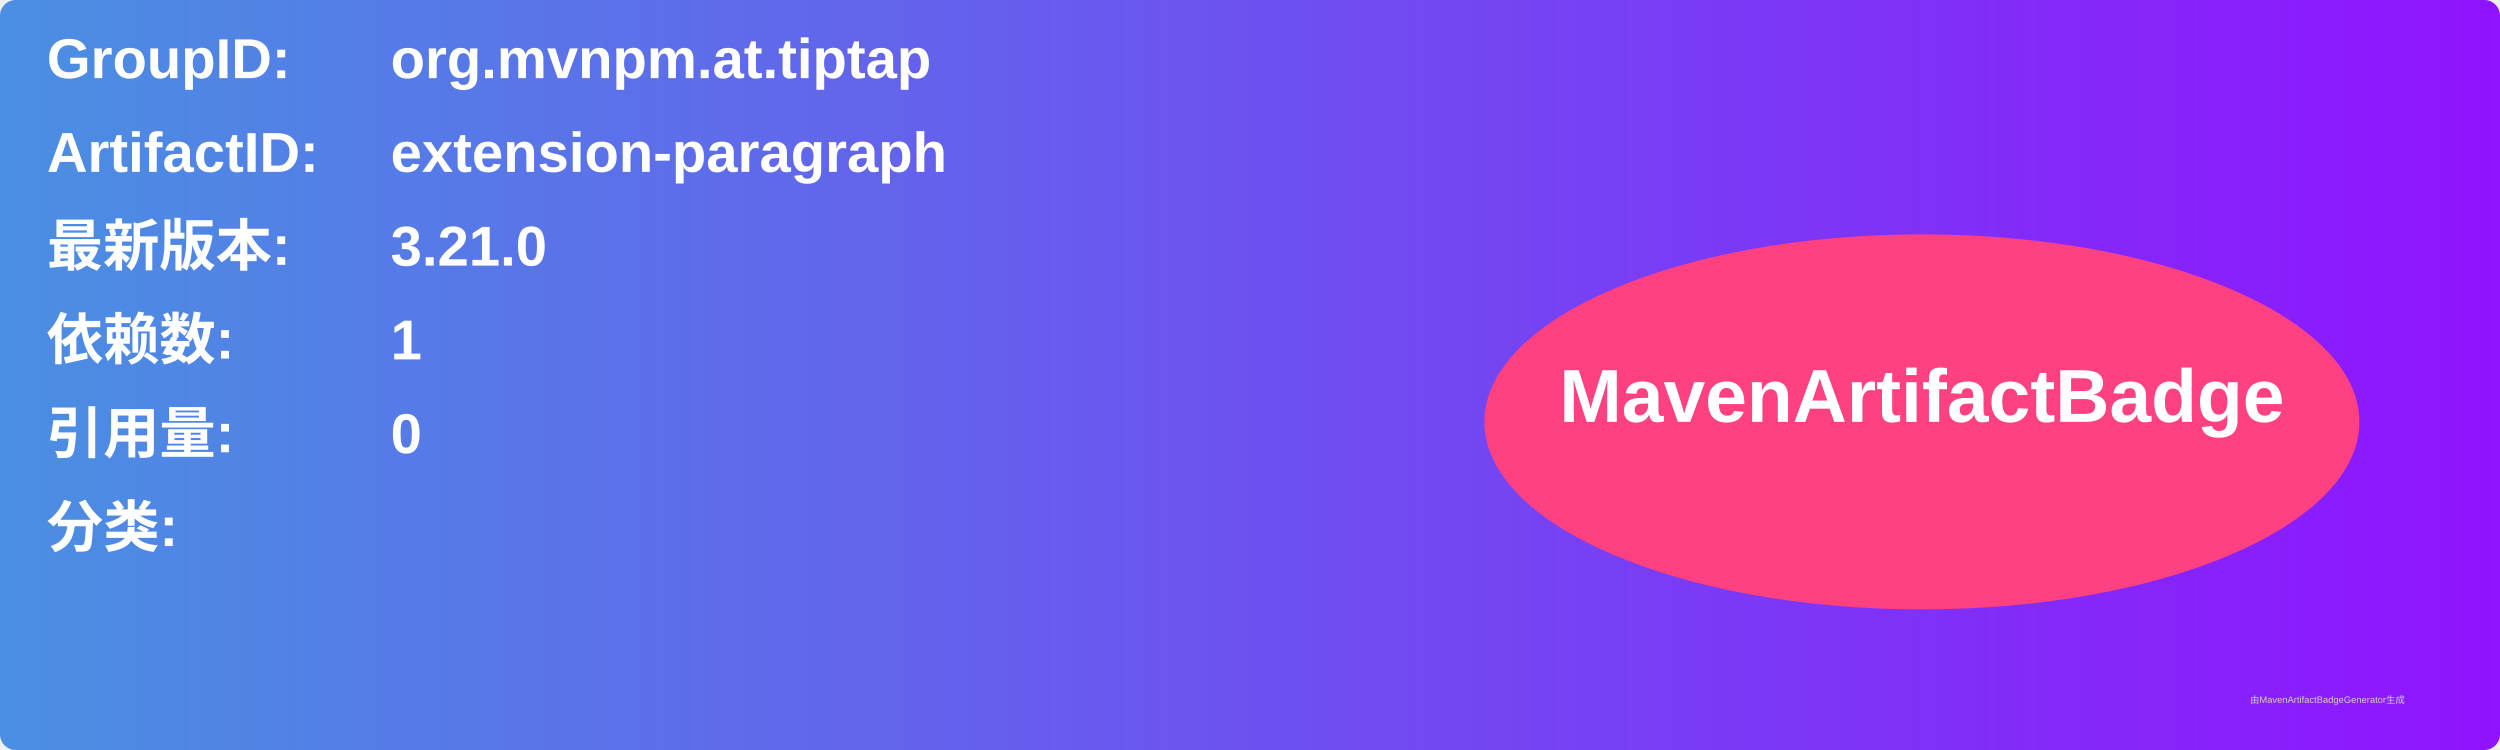
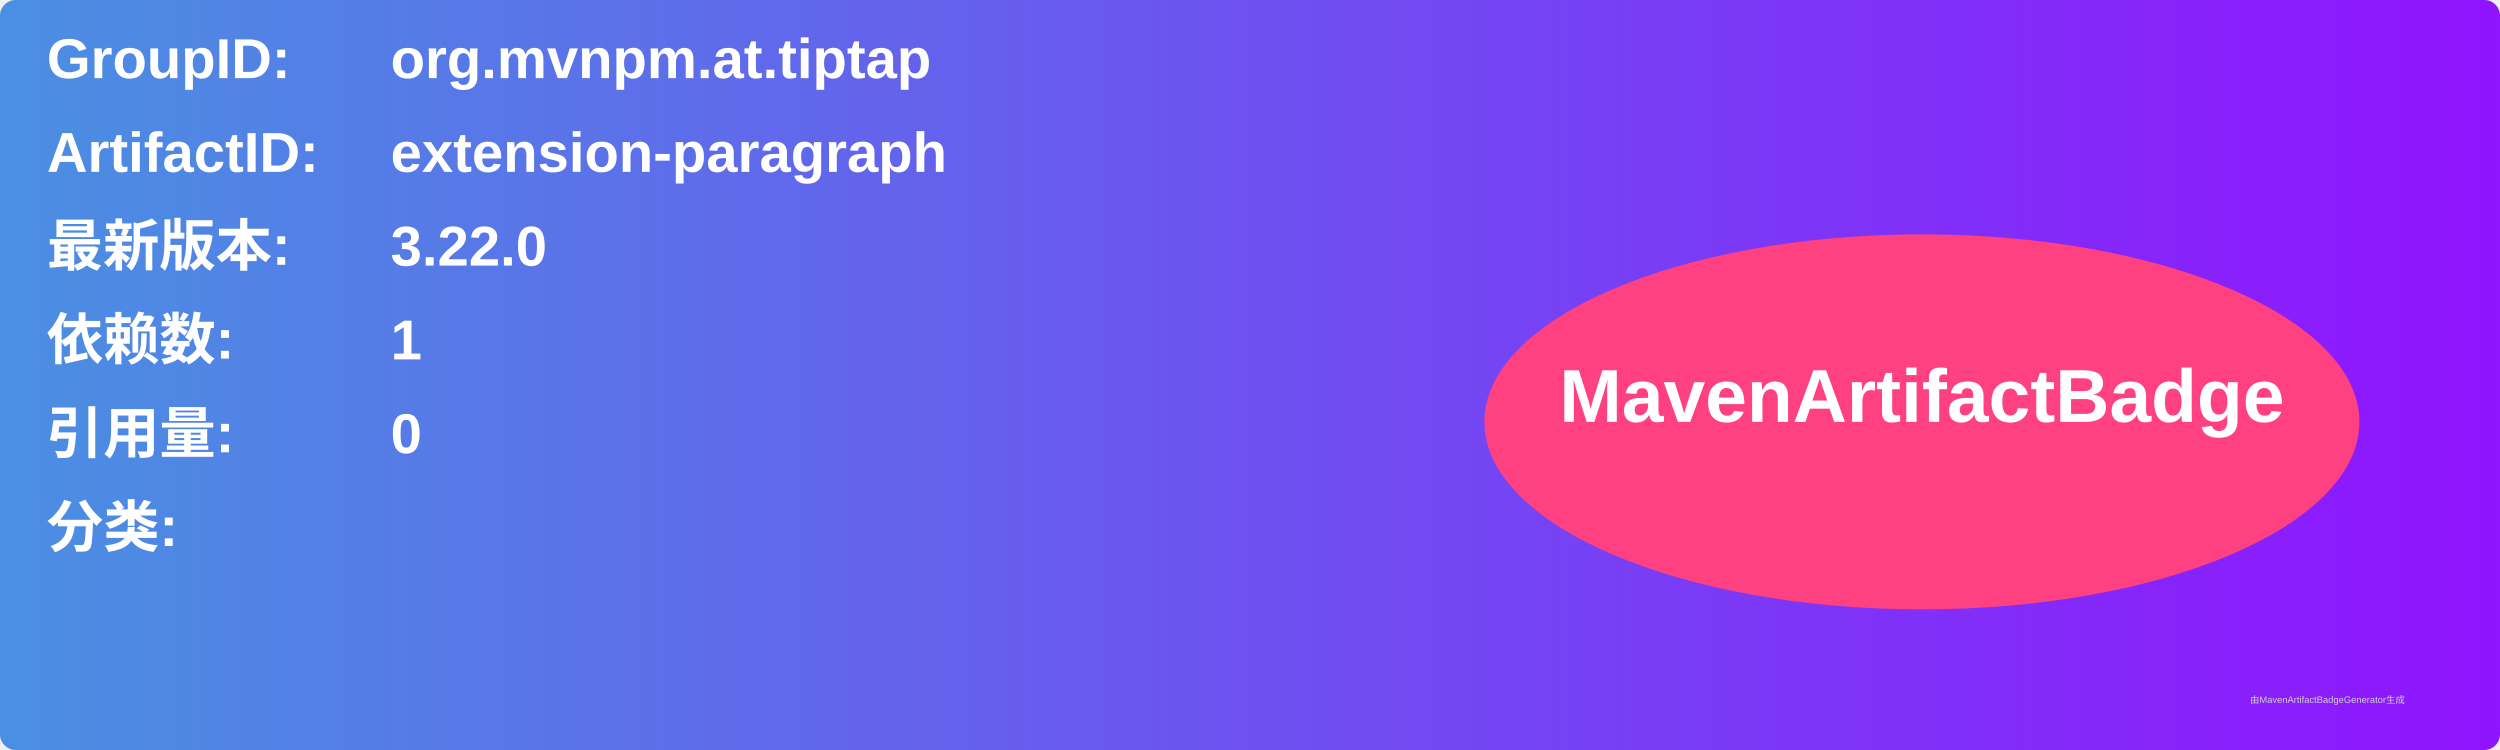
<svg xmlns="http://www.w3.org/2000/svg" width="800" height="240" viewBox="0 0 800 240">
  <linearGradient id="grad" x1="0%" y1="0%" x2="100%" y2="0%">
    <stop offset="0%" stop-color="#4a90e2" />
    <stop offset="100%" stop-color="#9013fe" />
  </linearGradient>
  <rect width="100%" height="100%" rx="5" ry="5" fill="url(#grad)" />
  <g transform="translate(15, 15)">
    <text x="0" y="10" font-family="Arial" font-size="18" fill="white" font-weight="bold" width="260">GroupID:</text>
    <text x="110" y="10" font-family="Arial" font-size="18" fill="white" font-weight="bold" width="460">org.mvnpm.at.tiptap</text>
    <text x="0" y="40" font-family="Arial" font-size="18" fill="white" font-weight="bold" width="260">ArtifactID:</text>
    <text x="110" y="40" font-family="Arial" font-size="18" fill="white" font-weight="bold" width="460">extension-paragraph</text>
    <text x="0" y="70" font-family="Arial" font-size="18" fill="white" font-weight="bold">最新版本:</text>
    <text x="110" y="70" font-family="Arial" font-size="18" fill="white" font-weight="bold">
-       <tspan font-weight="bold">3.21.0</tspan>
+       <tspan font-weight="bold">3.22.0</tspan>
    </text>
    <text x="0" y="100" font-family="Arial" font-size="18" fill="white" font-weight="bold">依赖数: </text>
    <text x="110" y="100" font-family="Arial" font-size="18" fill="white">
      <tspan font-weight="bold">1</tspan>
    </text>
    <text x="0" y="130" font-family="Arial" font-size="18" fill="white" font-weight="bold">引用量: </text>
    <text x="110" y="130" font-family="Arial" font-size="18" fill="white">
      <tspan font-weight="bold">0</tspan>
    </text>
    <text x="0" y="160" font-family="Arial" font-size="18" fill="white" font-weight="bold">分类:</text>
    <text x="10" y="190" font-family="Arial" font-size="10" fill="white">
      <tspan font-weight="bold" />
    </text>
    <ellipse cx="600" cy="120" rx="140" ry="60" fill="#ff4081" />
    <text x="600" y="120" text-anchor="middle" font-family="Arial" font-size="24" fill="white" font-weight="bold">MavenArtifactBadge</text>
  </g>
  <text x="720" y="225" font-family="Arial" font-size="3" fill="#d0d0d0">由MavenArtifactBadgeGenerator生成</text>
</svg>
